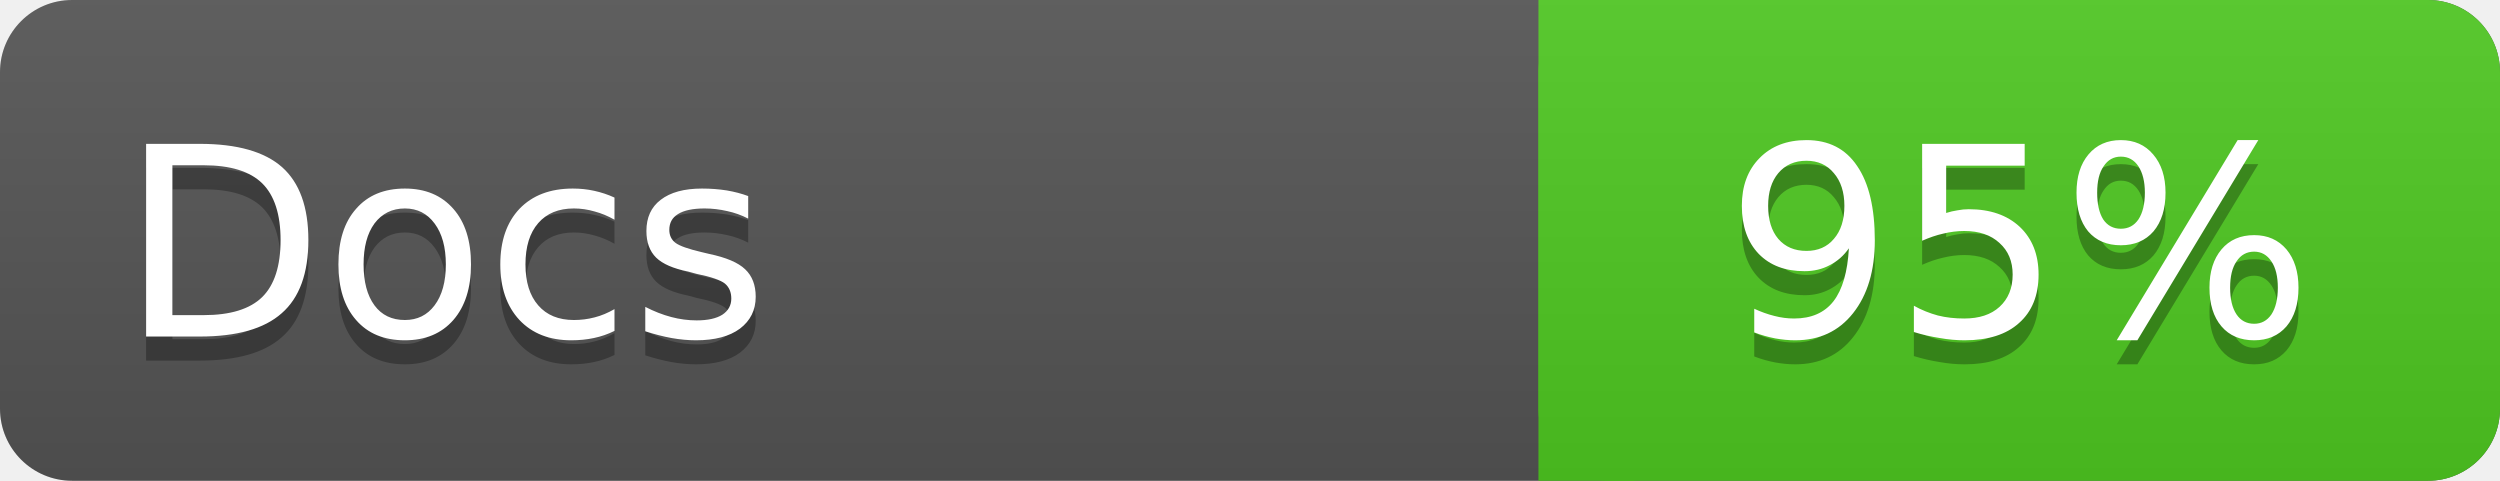
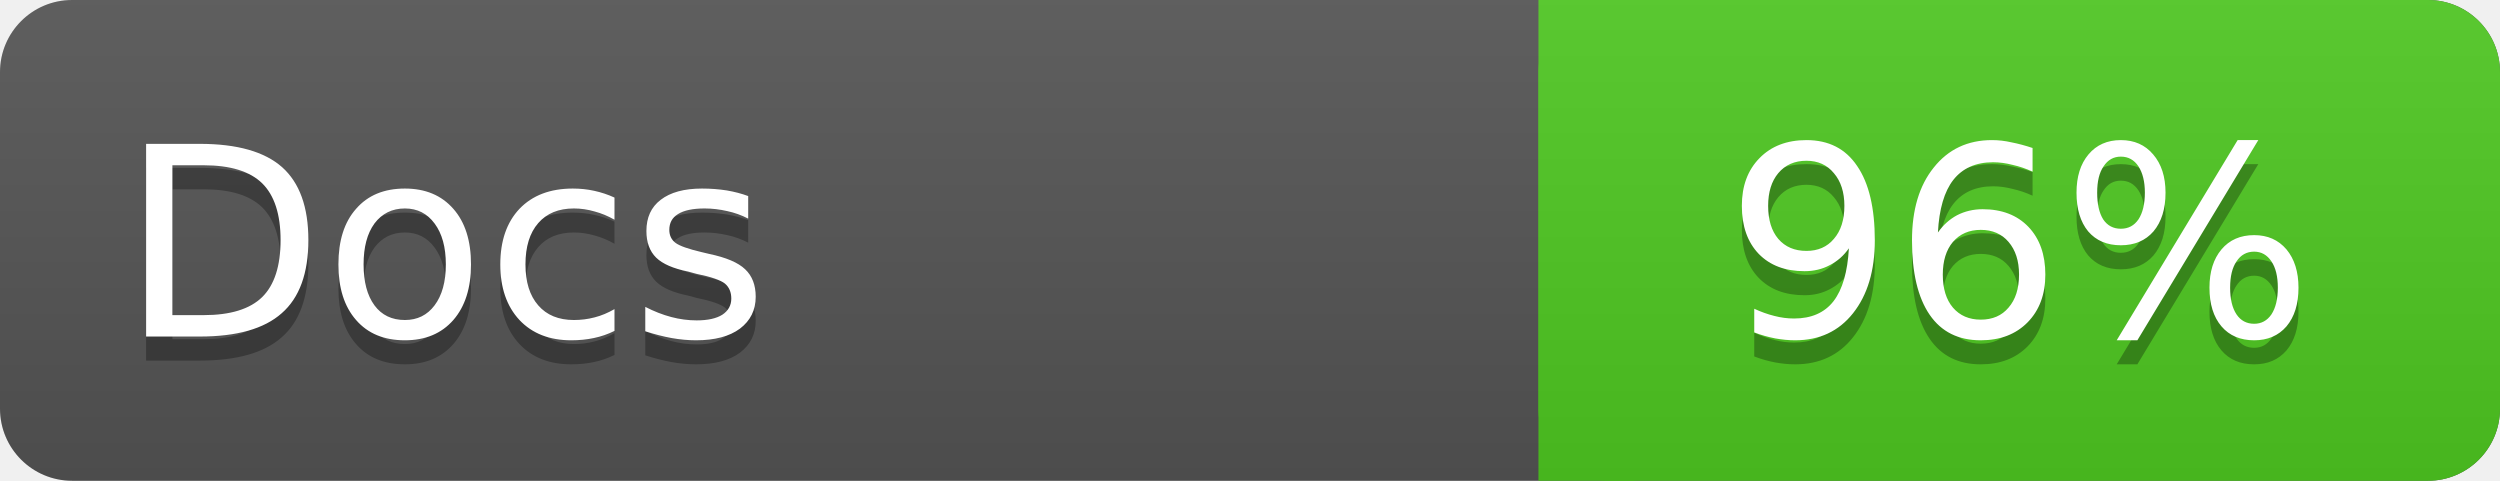
<svg xmlns="http://www.w3.org/2000/svg" width="104" height="20">
  <linearGradient id="a" x2="0" y2="100%">
    <stop offset="0" stop-color="#bbb" stop-opacity=".1" />
    <stop offset="1" stop-opacity=".1" />
  </linearGradient>
  <rect rx="3" width="104" height="20" fill="#555" />
  <rect rx="3" x="64" width="40" height="20" fill="#4fc921" />
  <path fill="#4fc921" d="M64 0h4v20h-4z" />
  <rect rx="3" width="104" height="20" fill="url(#a)" />
  <g fill="#fff" font-family="DejaVu Sans,Verdana,Geneva,sans-serif" font-size="11">
    <g text-anchor="left">
      <text x="5" y="15" fill="#010101" fill-opacity=".3">Docs</text>
      <text x="5" y="14">Docs</text>
    </g>
    <g text-anchor="middle">
-       <text x="84" y="15" fill="#010101" fill-opacity=".3">95%</text>
-       <text x="84" y="14">95%</text>
+       <text x="84" y="15" fill="#010101" fill-opacity=".3">96%</text>
+       <text x="84" y="14">96%</text>
    </g>
  </g>
</svg>
